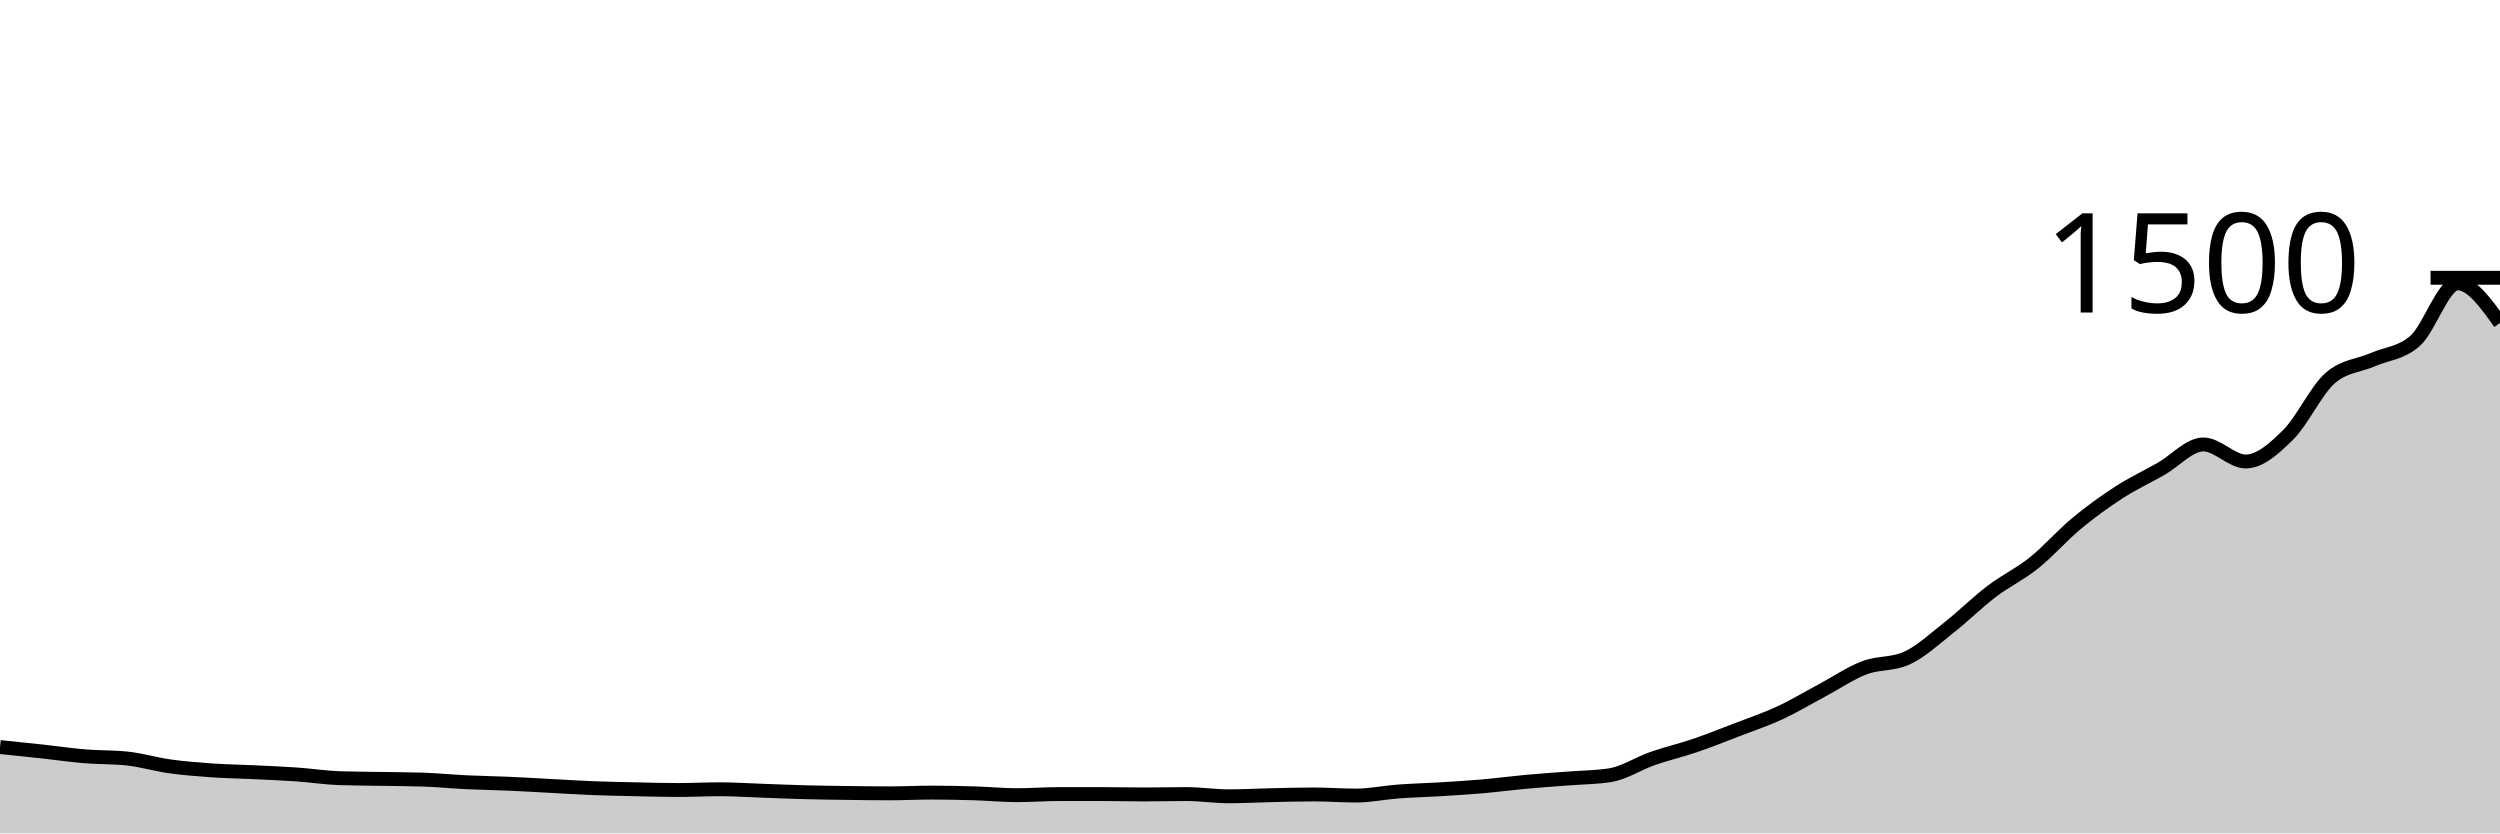
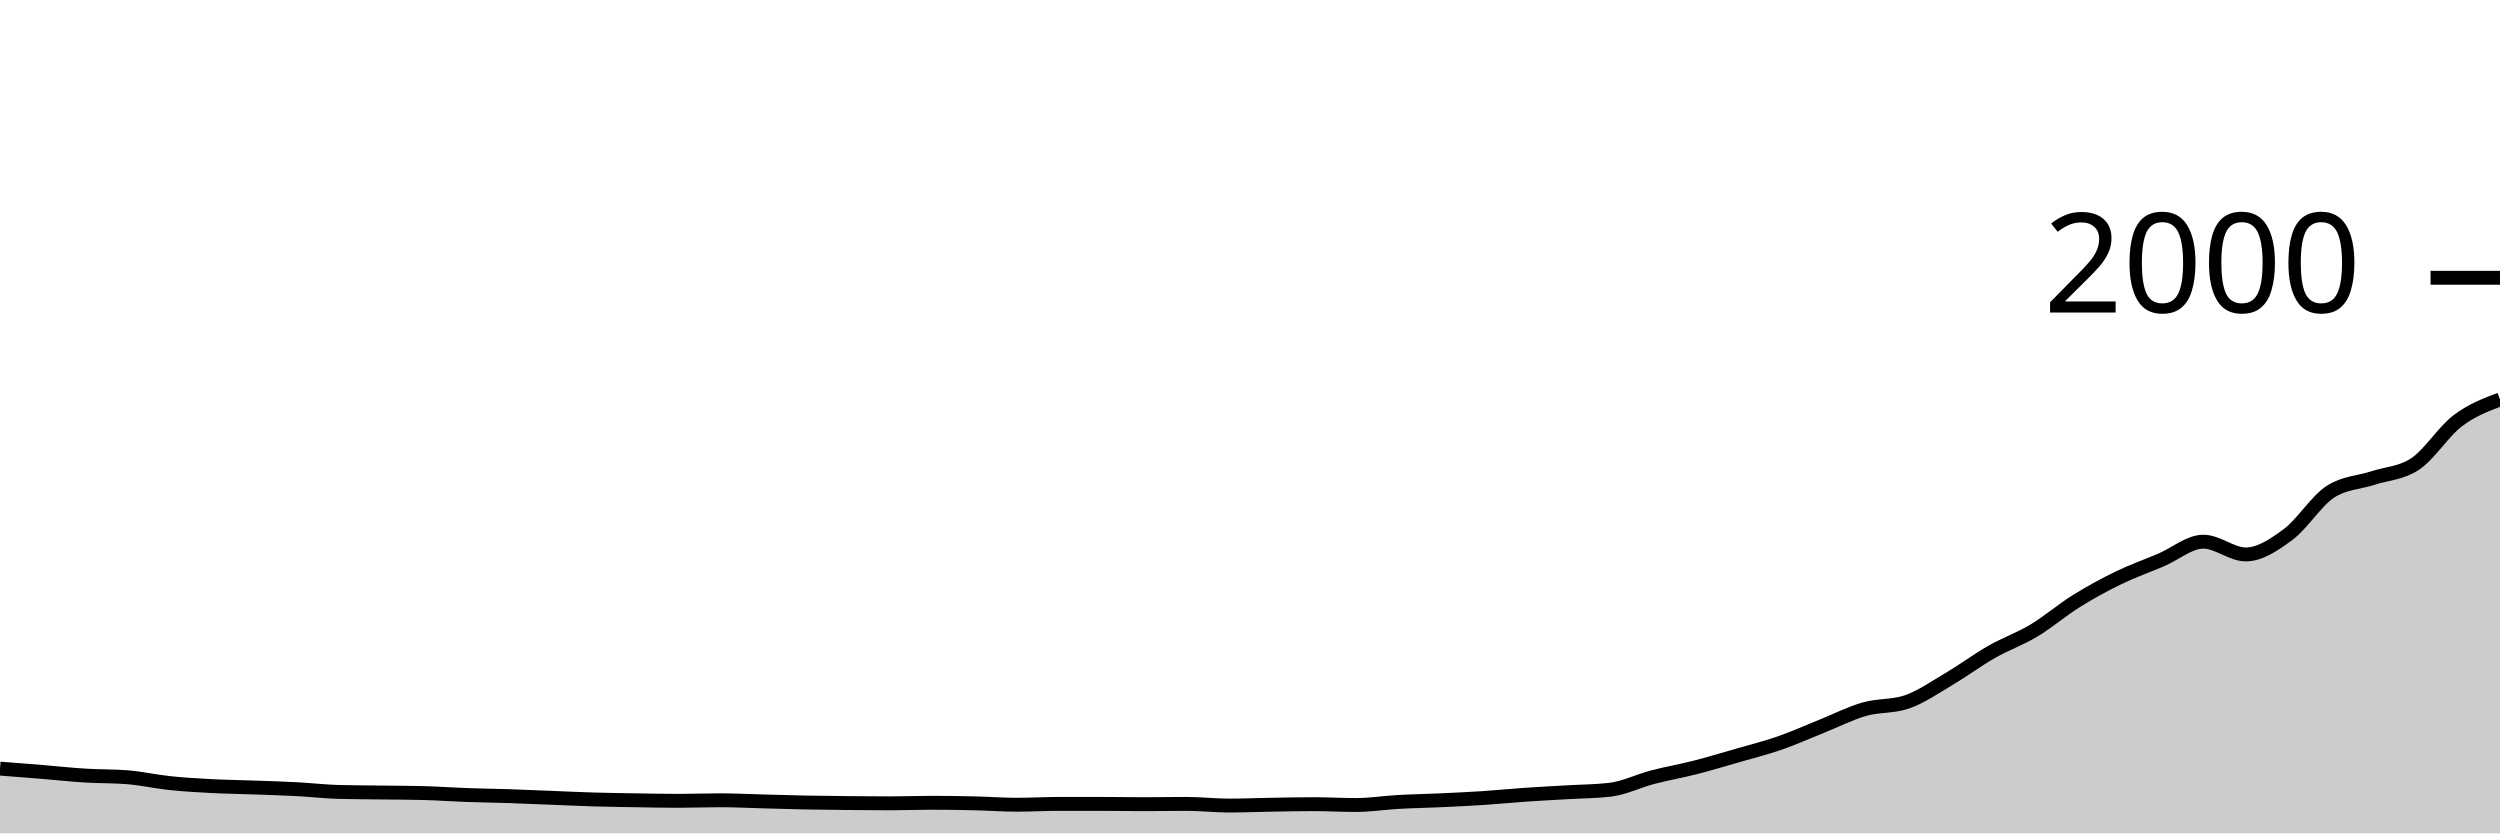
<svg xmlns="http://www.w3.org/2000/svg" viewBox="0 0 180 60">
  <g transform="translate(0,20)">
-     <path class="area" fill="rgba(0, 0, 0, 0.2)" d="M0,33.787C1.017,33.891,2.034,33.996,3.051,34.107C4.068,34.218,5.085,34.369,6.102,34.453C7.119,34.538,8.136,34.507,9.153,34.613C10.169,34.72,11.186,35.031,12.203,35.173C13.22,35.316,14.237,35.396,15.254,35.467C16.271,35.538,17.288,35.551,18.305,35.6C19.322,35.649,20.339,35.689,21.356,35.76C22.373,35.831,23.39,35.991,24.407,36.027C25.424,36.062,26.441,36.062,27.458,36.08C28.475,36.098,29.492,36.098,30.508,36.133C31.525,36.169,32.542,36.271,33.559,36.32C34.576,36.369,35.593,36.382,36.61,36.427C37.627,36.471,38.644,36.533,39.661,36.587C40.678,36.64,41.695,36.707,42.712,36.747C43.729,36.787,44.746,36.804,45.763,36.827C46.78,36.849,47.797,36.88,48.814,36.88C49.831,36.88,50.847,36.827,51.864,36.827C52.881,36.827,53.898,36.898,54.915,36.933C55.932,36.969,56.949,37.013,57.966,37.04C58.983,37.067,60,37.08,61.017,37.093C62.034,37.107,63.051,37.12,64.068,37.12C65.085,37.12,66.102,37.067,67.119,37.067C68.136,37.067,69.153,37.089,70.169,37.12C71.186,37.151,72.203,37.253,73.22,37.253C74.237,37.253,75.254,37.173,76.271,37.173C77.288,37.173,78.305,37.173,79.322,37.173C80.339,37.173,81.356,37.2,82.373,37.2C83.39,37.2,84.407,37.173,85.424,37.173C86.441,37.173,87.458,37.333,88.475,37.333C89.492,37.333,90.508,37.276,91.525,37.253C92.542,37.231,93.559,37.2,94.576,37.2C95.593,37.2,96.61,37.28,97.627,37.28C98.644,37.28,99.661,37.062,100.678,36.987C101.695,36.911,102.712,36.889,103.729,36.827C104.746,36.764,105.763,36.702,106.78,36.613C107.797,36.524,108.814,36.387,109.831,36.293C110.847,36.2,111.864,36.133,112.881,36.053C113.898,35.973,114.915,35.973,115.932,35.813C116.949,35.653,117.966,34.969,118.983,34.613C120,34.258,121.017,34.027,122.034,33.68C123.051,33.333,124.068,32.924,125.085,32.533C126.102,32.142,127.119,31.804,128.136,31.333C129.153,30.862,130.169,30.249,131.186,29.707C132.203,29.164,133.22,28.467,134.237,28.08C135.254,27.693,136.271,27.849,137.288,27.387C138.305,26.924,139.322,25.973,140.339,25.173C141.356,24.373,142.373,23.36,143.39,22.587C144.407,21.813,145.424,21.347,146.441,20.533C147.458,19.72,148.475,18.551,149.492,17.707C150.508,16.862,151.525,16.124,152.542,15.467C153.559,14.809,154.576,14.338,155.593,13.76C156.61,13.182,157.627,12,158.644,12C159.661,12,160.678,13.227,161.695,13.227C162.712,13.227,163.729,12.311,164.746,11.307C165.763,10.302,166.78,8.071,167.797,7.2C168.814,6.329,169.831,6.338,170.847,5.893C171.864,5.449,172.881,5.44,173.898,4.533C174.915,3.627,175.932,0.4,176.949,0.4C177.966,0.4,178.983,1.827,180,3.253L180,40C178.983,40,177.966,40,176.949,40C175.932,40,174.915,40,173.898,40C172.881,40,171.864,40,170.847,40C169.831,40,168.814,40,167.797,40C166.78,40,165.763,40,164.746,40C163.729,40,162.712,40,161.695,40C160.678,40,159.661,40,158.644,40C157.627,40,156.61,40,155.593,40C154.576,40,153.559,40,152.542,40C151.525,40,150.508,40,149.492,40C148.475,40,147.458,40,146.441,40C145.424,40,144.407,40,143.39,40C142.373,40,141.356,40,140.339,40C139.322,40,138.305,40,137.288,40C136.271,40,135.254,40,134.237,40C133.22,40,132.203,40,131.186,40C130.169,40,129.153,40,128.136,40C127.119,40,126.102,40,125.085,40C124.068,40,123.051,40,122.034,40C121.017,40,120,40,118.983,40C117.966,40,116.949,40,115.932,40C114.915,40,113.898,40,112.881,40C111.864,40,110.847,40,109.831,40C108.814,40,107.797,40,106.78,40C105.763,40,104.746,40,103.729,40C102.712,40,101.695,40,100.678,40C99.661,40,98.644,40,97.627,40C96.61,40,95.593,40,94.576,40C93.559,40,92.542,40,91.525,40C90.508,40,89.492,40,88.475,40C87.458,40,86.441,40,85.424,40C84.407,40,83.39,40,82.373,40C81.356,40,80.339,40,79.322,40C78.305,40,77.288,40,76.271,40C75.254,40,74.237,40,73.22,40C72.203,40,71.186,40,70.169,40C69.153,40,68.136,40,67.119,40C66.102,40,65.085,40,64.068,40C63.051,40,62.034,40,61.017,40C60,40,58.983,40,57.966,40C56.949,40,55.932,40,54.915,40C53.898,40,52.881,40,51.864,40C50.847,40,49.831,40,48.814,40C47.797,40,46.78,40,45.763,40C44.746,40,43.729,40,42.712,40C41.695,40,40.678,40,39.661,40C38.644,40,37.627,40,36.61,40C35.593,40,34.576,40,33.559,40C32.542,40,31.525,40,30.508,40C29.492,40,28.475,40,27.458,40C26.441,40,25.424,40,24.407,40C23.39,40,22.373,40,21.356,40C20.339,40,19.322,40,18.305,40C17.288,40,16.271,40,15.254,40C14.237,40,13.22,40,12.203,40C11.186,40,10.169,40,9.153,40C8.136,40,7.119,40,6.102,40C5.085,40,4.068,40,3.051,40C2.034,40,1.017,40,0,40Z" />
-     <path class="line" stroke="black" fill="none" d="M0,33.787C1.017,33.891,2.034,33.996,3.051,34.107C4.068,34.218,5.085,34.369,6.102,34.453C7.119,34.538,8.136,34.507,9.153,34.613C10.169,34.72,11.186,35.031,12.203,35.173C13.22,35.316,14.237,35.396,15.254,35.467C16.271,35.538,17.288,35.551,18.305,35.6C19.322,35.649,20.339,35.689,21.356,35.76C22.373,35.831,23.39,35.991,24.407,36.027C25.424,36.062,26.441,36.062,27.458,36.08C28.475,36.098,29.492,36.098,30.508,36.133C31.525,36.169,32.542,36.271,33.559,36.32C34.576,36.369,35.593,36.382,36.61,36.427C37.627,36.471,38.644,36.533,39.661,36.587C40.678,36.64,41.695,36.707,42.712,36.747C43.729,36.787,44.746,36.804,45.763,36.827C46.78,36.849,47.797,36.88,48.814,36.88C49.831,36.88,50.847,36.827,51.864,36.827C52.881,36.827,53.898,36.898,54.915,36.933C55.932,36.969,56.949,37.013,57.966,37.04C58.983,37.067,60,37.08,61.017,37.093C62.034,37.107,63.051,37.12,64.068,37.12C65.085,37.12,66.102,37.067,67.119,37.067C68.136,37.067,69.153,37.089,70.169,37.12C71.186,37.151,72.203,37.253,73.22,37.253C74.237,37.253,75.254,37.173,76.271,37.173C77.288,37.173,78.305,37.173,79.322,37.173C80.339,37.173,81.356,37.2,82.373,37.2C83.39,37.2,84.407,37.173,85.424,37.173C86.441,37.173,87.458,37.333,88.475,37.333C89.492,37.333,90.508,37.276,91.525,37.253C92.542,37.231,93.559,37.2,94.576,37.2C95.593,37.2,96.61,37.28,97.627,37.28C98.644,37.28,99.661,37.062,100.678,36.987C101.695,36.911,102.712,36.889,103.729,36.827C104.746,36.764,105.763,36.702,106.78,36.613C107.797,36.524,108.814,36.387,109.831,36.293C110.847,36.2,111.864,36.133,112.881,36.053C113.898,35.973,114.915,35.973,115.932,35.813C116.949,35.653,117.966,34.969,118.983,34.613C120,34.258,121.017,34.027,122.034,33.68C123.051,33.333,124.068,32.924,125.085,32.533C126.102,32.142,127.119,31.804,128.136,31.333C129.153,30.862,130.169,30.249,131.186,29.707C132.203,29.164,133.22,28.467,134.237,28.08C135.254,27.693,136.271,27.849,137.288,27.387C138.305,26.924,139.322,25.973,140.339,25.173C141.356,24.373,142.373,23.36,143.39,22.587C144.407,21.813,145.424,21.347,146.441,20.533C147.458,19.72,148.475,18.551,149.492,17.707C150.508,16.862,151.525,16.124,152.542,15.467C153.559,14.809,154.576,14.338,155.593,13.76C156.61,13.182,157.627,12,158.644,12C159.661,12,160.678,13.227,161.695,13.227C162.712,13.227,163.729,12.311,164.746,11.307C165.763,10.302,166.78,8.071,167.797,7.2C168.814,6.329,169.831,6.338,170.847,5.893C171.864,5.449,172.881,5.44,173.898,4.533C174.915,3.627,175.932,0.4,176.949,0.4C177.966,0.4,178.983,1.827,180,3.253" />
+     <path class="area" fill="rgba(0, 0, 0, 0.2)" d="M0,35.34C1.017,35.418,2.034,35.497,3.051,35.58C4.068,35.663,5.085,35.777,6.102,35.84C7.119,35.903,8.136,35.88,9.153,35.96C10.169,36.04,11.186,36.273,12.203,36.38C13.22,36.487,14.237,36.547,15.254,36.6C16.271,36.653,17.288,36.663,18.305,36.7C19.322,36.737,20.339,36.767,21.356,36.82C22.373,36.873,23.39,36.993,24.407,37.02C25.424,37.047,26.441,37.047,27.458,37.06C28.475,37.073,29.492,37.073,30.508,37.1C31.525,37.127,32.542,37.203,33.559,37.24C34.576,37.277,35.593,37.287,36.61,37.32C37.627,37.353,38.644,37.4,39.661,37.44C40.678,37.48,41.695,37.53,42.712,37.56C43.729,37.59,44.746,37.603,45.763,37.62C46.78,37.637,47.797,37.66,48.814,37.66C49.831,37.66,50.847,37.62,51.864,37.62C52.881,37.62,53.898,37.673,54.915,37.7C55.932,37.727,56.949,37.76,57.966,37.78C58.983,37.8,60,37.81,61.017,37.82C62.034,37.83,63.051,37.84,64.068,37.84C65.085,37.84,66.102,37.8,67.119,37.8C68.136,37.8,69.153,37.817,70.169,37.84C71.186,37.863,72.203,37.94,73.22,37.94C74.237,37.94,75.254,37.88,76.271,37.88C77.288,37.88,78.305,37.88,79.322,37.88C80.339,37.88,81.356,37.9,82.373,37.9C83.39,37.9,84.407,37.88,85.424,37.88C86.441,37.88,87.458,38,88.475,38C89.492,38,90.508,37.957,91.525,37.94C92.542,37.923,93.559,37.9,94.576,37.9C95.593,37.9,96.61,37.96,97.627,37.96C98.644,37.96,99.661,37.797,100.678,37.74C101.695,37.683,102.712,37.667,103.729,37.62C104.746,37.573,105.763,37.527,106.78,37.46C107.797,37.393,108.814,37.29,109.831,37.22C110.847,37.15,111.864,37.1,112.881,37.04C113.898,36.98,114.915,36.98,115.932,36.86C116.949,36.74,117.966,36.227,118.983,35.96C120,35.693,121.017,35.52,122.034,35.26C123.051,35,124.068,34.693,125.085,34.4C126.102,34.107,127.119,33.853,128.136,33.5C129.153,33.147,130.169,32.687,131.186,32.28C132.203,31.873,133.22,31.35,134.237,31.06C135.254,30.77,136.271,30.887,137.288,30.54C138.305,30.193,139.322,29.48,140.339,28.88C141.356,28.28,142.373,27.52,143.39,26.94C144.407,26.36,145.424,26.01,146.441,25.4C147.458,24.79,148.475,23.913,149.492,23.28C150.508,22.647,151.525,22.093,152.542,21.6C153.559,21.107,154.576,20.753,155.593,20.32C156.61,19.887,157.627,19,158.644,19C159.661,19,160.678,19.92,161.695,19.92C162.712,19.92,163.729,19.233,164.746,18.48C165.763,17.727,166.78,16.053,167.797,15.4C168.814,14.747,169.831,14.753,170.847,14.42C171.864,14.087,172.881,14.08,173.898,13.4C174.915,12.72,175.932,11.073,176.949,10.3C177.966,9.527,178.983,9.143,180,8.76L180,40C178.983,40,177.966,40,176.949,40C175.932,40,174.915,40,173.898,40C172.881,40,171.864,40,170.847,40C169.831,40,168.814,40,167.797,40C166.78,40,165.763,40,164.746,40C163.729,40,162.712,40,161.695,40C160.678,40,159.661,40,158.644,40C157.627,40,156.61,40,155.593,40C154.576,40,153.559,40,152.542,40C151.525,40,150.508,40,149.492,40C148.475,40,147.458,40,146.441,40C145.424,40,144.407,40,143.39,40C142.373,40,141.356,40,140.339,40C139.322,40,138.305,40,137.288,40C136.271,40,135.254,40,134.237,40C133.22,40,132.203,40,131.186,40C130.169,40,129.153,40,128.136,40C127.119,40,126.102,40,125.085,40C124.068,40,123.051,40,122.034,40C121.017,40,120,40,118.983,40C117.966,40,116.949,40,115.932,40C114.915,40,113.898,40,112.881,40C111.864,40,110.847,40,109.831,40C108.814,40,107.797,40,106.78,40C105.763,40,104.746,40,103.729,40C102.712,40,101.695,40,100.678,40C99.661,40,98.644,40,97.627,40C96.61,40,95.593,40,94.576,40C93.559,40,92.542,40,91.525,40C90.508,40,89.492,40,88.475,40C87.458,40,86.441,40,85.424,40C84.407,40,83.39,40,82.373,40C81.356,40,80.339,40,79.322,40C78.305,40,77.288,40,76.271,40C75.254,40,74.237,40,73.22,40C72.203,40,71.186,40,70.169,40C69.153,40,68.136,40,67.119,40C66.102,40,65.085,40,64.068,40C63.051,40,62.034,40,61.017,40C60,40,58.983,40,57.966,40C56.949,40,55.932,40,54.915,40C53.898,40,52.881,40,51.864,40C50.847,40,49.831,40,48.814,40C47.797,40,46.78,40,45.763,40C44.746,40,43.729,40,42.712,40C41.695,40,40.678,40,39.661,40C38.644,40,37.627,40,36.61,40C35.593,40,34.576,40,33.559,40C32.542,40,31.525,40,30.508,40C29.492,40,28.475,40,27.458,40C26.441,40,25.424,40,24.407,40C23.39,40,22.373,40,21.356,40C20.339,40,19.322,40,18.305,40C17.288,40,16.271,40,15.254,40C14.237,40,13.22,40,12.203,40C11.186,40,10.169,40,9.153,40C8.136,40,7.119,40,6.102,40C5.085,40,4.068,40,3.051,40C2.034,40,1.017,40,0,40Z" />
+     <path class="line" stroke="black" fill="none" d="M0,35.34C1.017,35.418,2.034,35.497,3.051,35.58C4.068,35.663,5.085,35.777,6.102,35.84C7.119,35.903,8.136,35.88,9.153,35.96C10.169,36.04,11.186,36.273,12.203,36.38C13.22,36.487,14.237,36.547,15.254,36.6C16.271,36.653,17.288,36.663,18.305,36.7C19.322,36.737,20.339,36.767,21.356,36.82C22.373,36.873,23.39,36.993,24.407,37.02C25.424,37.047,26.441,37.047,27.458,37.06C28.475,37.073,29.492,37.073,30.508,37.1C31.525,37.127,32.542,37.203,33.559,37.24C34.576,37.277,35.593,37.287,36.61,37.32C37.627,37.353,38.644,37.4,39.661,37.44C40.678,37.48,41.695,37.53,42.712,37.56C43.729,37.59,44.746,37.603,45.763,37.62C46.78,37.637,47.797,37.66,48.814,37.66C49.831,37.66,50.847,37.62,51.864,37.62C52.881,37.62,53.898,37.673,54.915,37.7C55.932,37.727,56.949,37.76,57.966,37.78C58.983,37.8,60,37.81,61.017,37.82C62.034,37.83,63.051,37.84,64.068,37.84C65.085,37.84,66.102,37.8,67.119,37.8C68.136,37.8,69.153,37.817,70.169,37.84C71.186,37.863,72.203,37.94,73.22,37.94C74.237,37.94,75.254,37.88,76.271,37.88C77.288,37.88,78.305,37.88,79.322,37.88C80.339,37.88,81.356,37.9,82.373,37.9C83.39,37.9,84.407,37.88,85.424,37.88C86.441,37.88,87.458,38,88.475,38C89.492,38,90.508,37.957,91.525,37.94C92.542,37.923,93.559,37.9,94.576,37.9C95.593,37.9,96.61,37.96,97.627,37.96C98.644,37.96,99.661,37.797,100.678,37.74C101.695,37.683,102.712,37.667,103.729,37.62C104.746,37.573,105.763,37.527,106.78,37.46C107.797,37.393,108.814,37.29,109.831,37.22C110.847,37.15,111.864,37.1,112.881,37.04C113.898,36.98,114.915,36.98,115.932,36.86C116.949,36.74,117.966,36.227,118.983,35.96C120,35.693,121.017,35.52,122.034,35.26C123.051,35,124.068,34.693,125.085,34.4C126.102,34.107,127.119,33.853,128.136,33.5C129.153,33.147,130.169,32.687,131.186,32.28C132.203,31.873,133.22,31.35,134.237,31.06C135.254,30.77,136.271,30.887,137.288,30.54C138.305,30.193,139.322,29.48,140.339,28.88C141.356,28.28,142.373,27.52,143.39,26.94C144.407,26.36,145.424,26.01,146.441,25.4C147.458,24.79,148.475,23.913,149.492,23.28C150.508,22.647,151.525,22.093,152.542,21.6C153.559,21.107,154.576,20.753,155.593,20.32C156.61,19.887,157.627,19,158.644,19C159.661,19,160.678,19.92,161.695,19.92C162.712,19.92,163.729,19.233,164.746,18.48C165.763,17.727,166.78,16.053,167.797,15.4C168.814,14.747,169.831,14.753,170.847,14.42C171.864,14.087,172.881,14.08,173.898,13.4C174.915,12.72,175.932,11.073,176.949,10.3C177.966,9.527,178.983,9.143,180,8.76" />
    <path class="axis-ceiling" stroke-width="1" stroke="black" fill="none" d="M175,0L180,0" />
-     <text class="axis-ceiling-label" font-family="sans-serif" text-anchor="end" font-size="10px" x="170" y="2.5">1500</text>
+     <text class="axis-ceiling-label" font-family="sans-serif" text-anchor="end" font-size="10px" x="170" y="2.5">2000</text>
  </g>
</svg>
